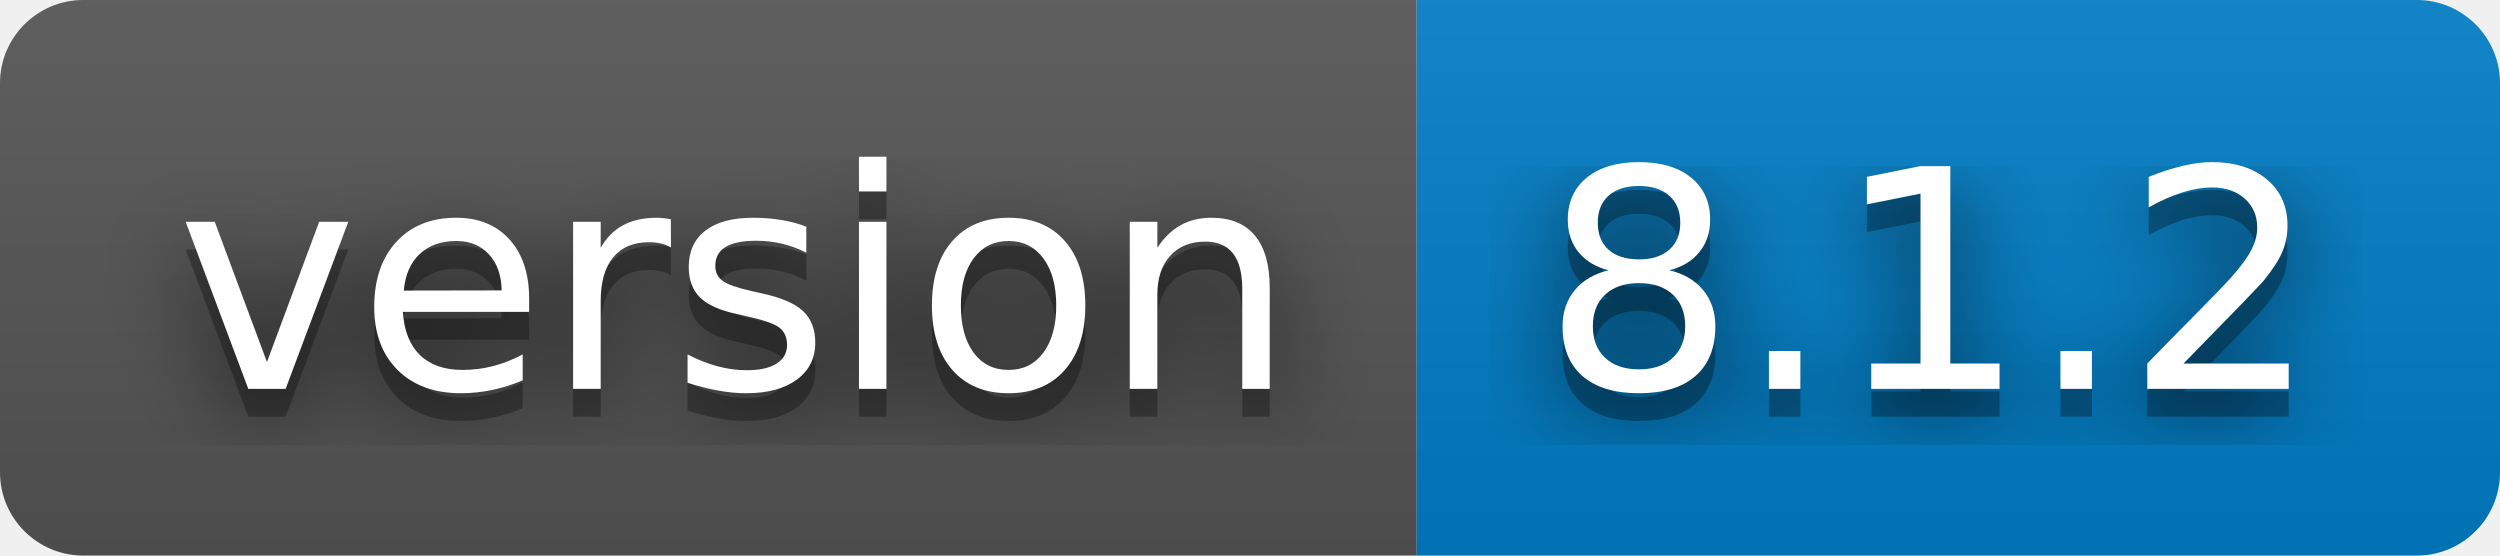
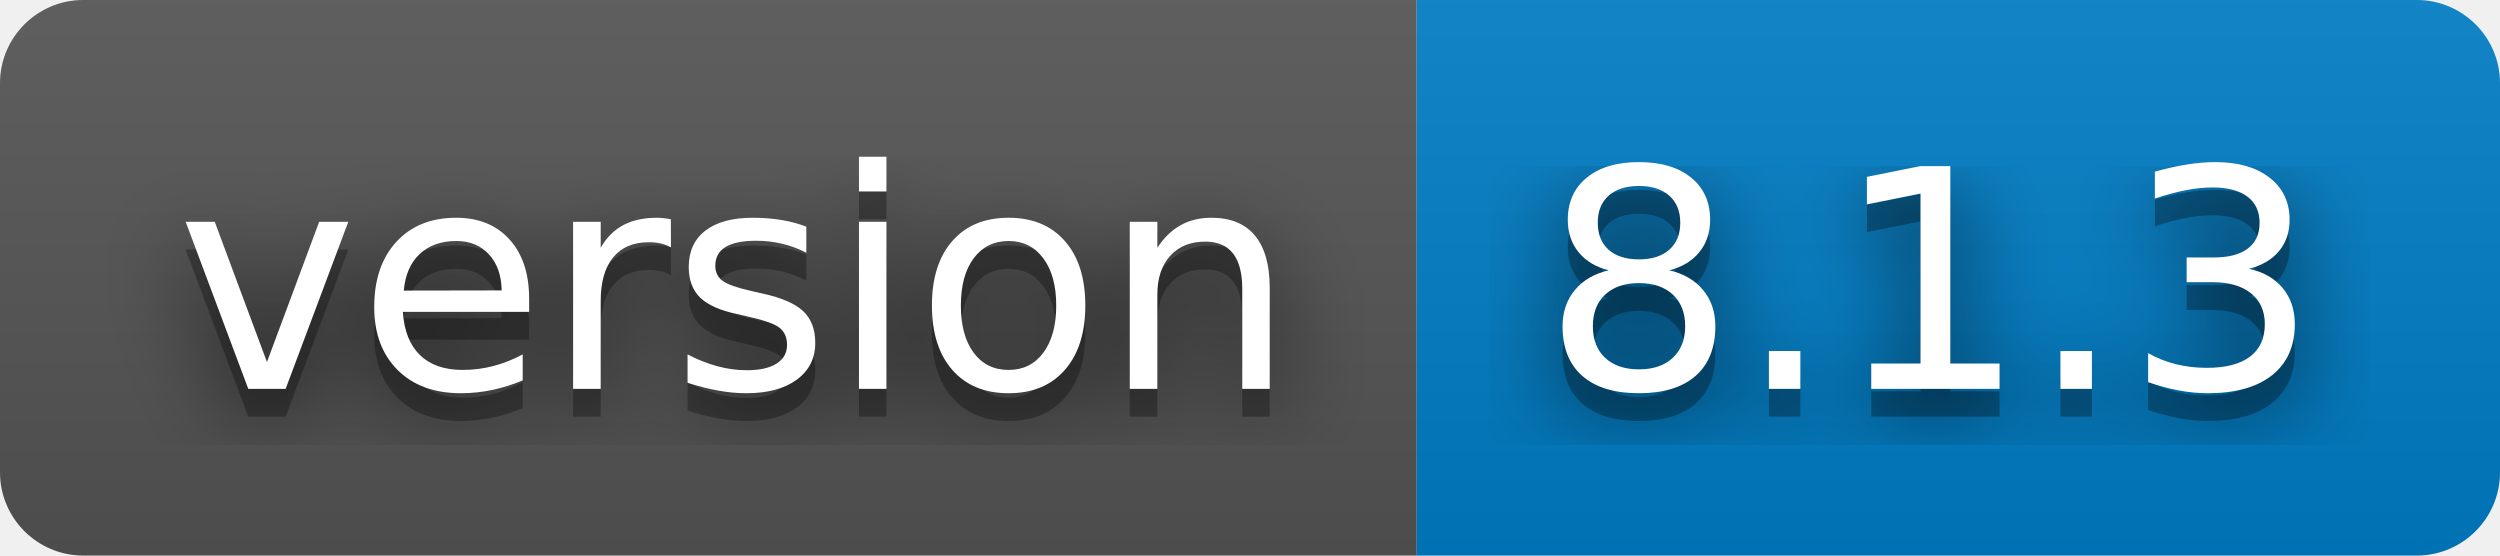
- <svg xmlns="http://www.w3.org/2000/svg" width="90" height="20" role="img" aria-label="version: 8.1.2">
+ <svg xmlns="http://www.w3.org/2000/svg" width="90" height="20" role="img" aria-label="version: 8.1.3">
  <filter id="blur">
    <feGaussianBlur stdDeviation="16" />
  </filter>
  <linearGradient id="s" x2="0" y2="100%">
    <stop offset="0" stop-color="#bbb" stop-opacity=".1" />
    <stop offset="1" stop-opacity=".1" />
  </linearGradient>
  <clipPath id="r">
    <rect width="90" height="20" rx="3" />
  </clipPath>
  <g clip-path="url(#r)">
    <rect width="51" height="20" fill="#555" />
    <rect x="51" width="39" height="20" fill="#007ec6" />
    <rect width="90" height="20" fill="url(#s)" />
  </g>
  <g fill="#fff" text-anchor="middle" font-family="Verdana,Geneva,DejaVu Sans,sans-serif" text-rendering="geometricPrecision" font-size="110">
    <g transform="scale(.1)">
      <g aria-hidden="true" fill="#010101">
        <text x="265" y="150" fill-opacity=".8" filter="url(#blur)" textLength="410">version</text>
        <text x="265" y="150" fill-opacity=".3" textLength="410">version</text>
      </g>
      <text x="265" y="140" textLength="410">version</text>
    </g>
    <g transform="scale(.1)">
      <g aria-hidden="true" fill="#010101">
-         <text x="695" y="150" fill-opacity=".8" filter="url(#blur)" textLength="290">8.1.2</text>
-         <text x="695" y="150" fill-opacity=".3" textLength="290">8.1.2</text>
+         <text x="695" y="150" fill-opacity=".8" filter="url(#blur)" textLength="290">8.1.3</text>
+         <text x="695" y="150" fill-opacity=".3" textLength="290">8.1.3</text>
      </g>
-       <text x="695" y="140" textLength="290">8.1.2</text>
+       <text x="695" y="140" textLength="290">8.1.3</text>
    </g>
  </g>
</svg>
